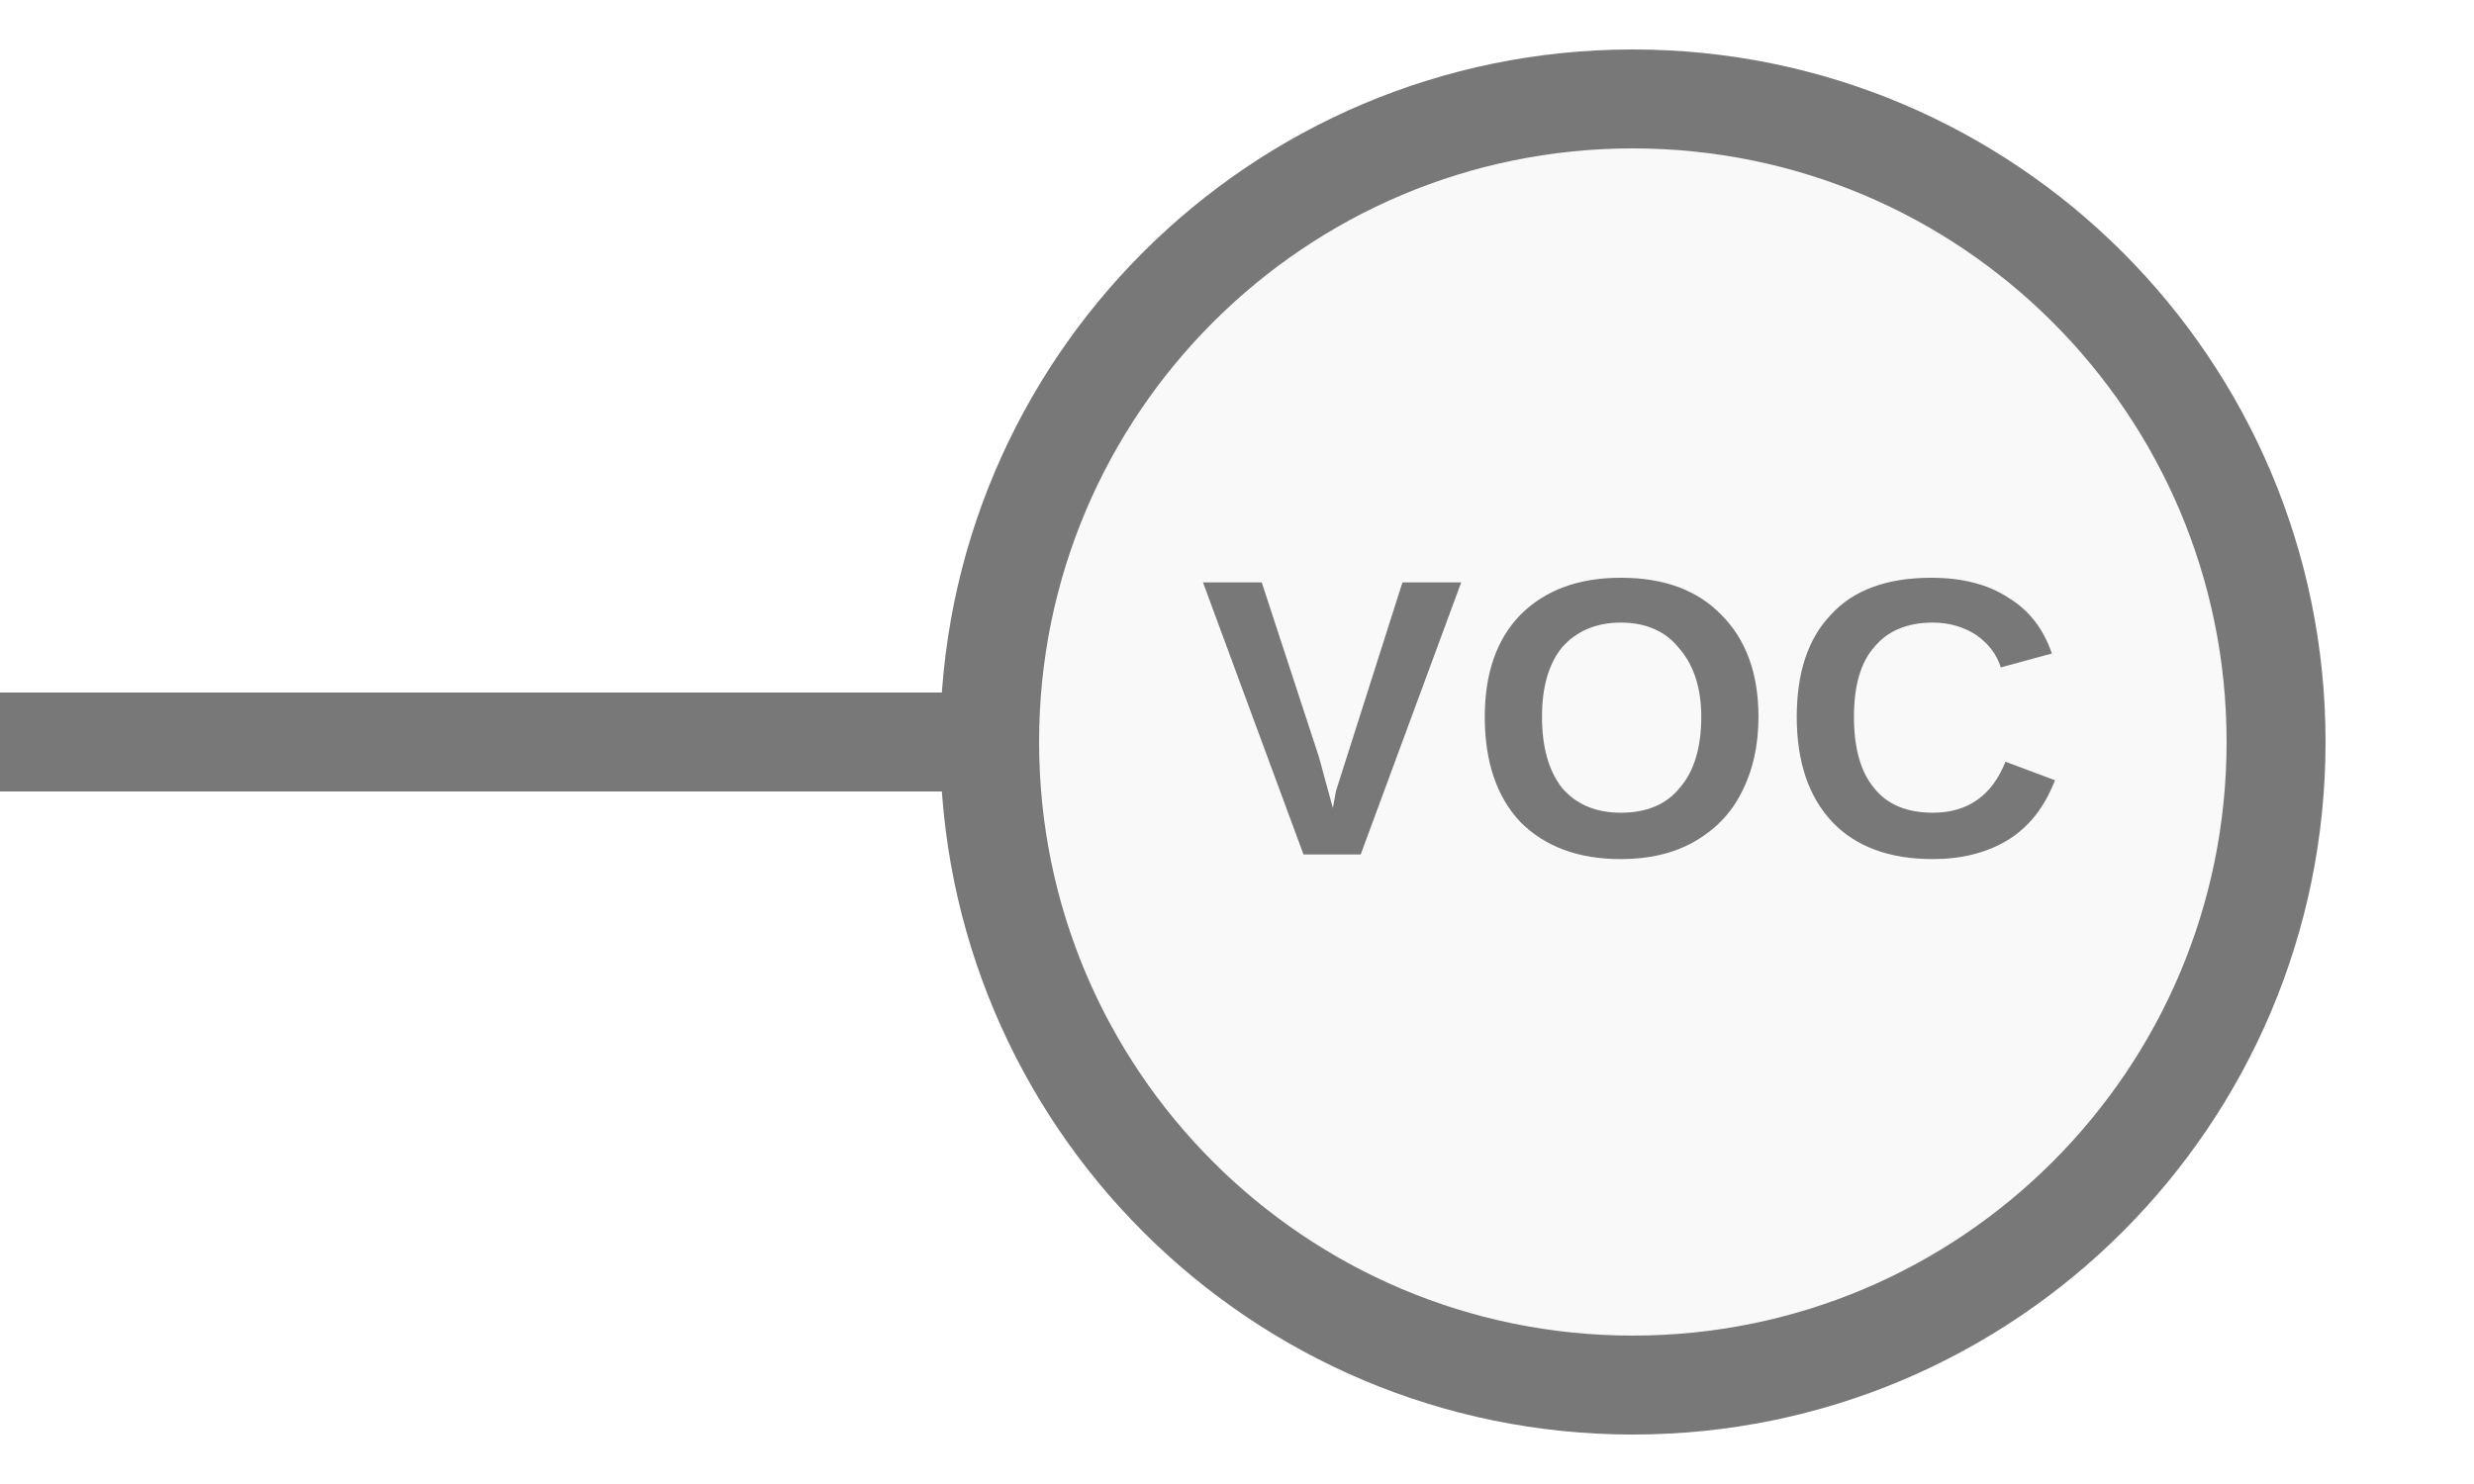
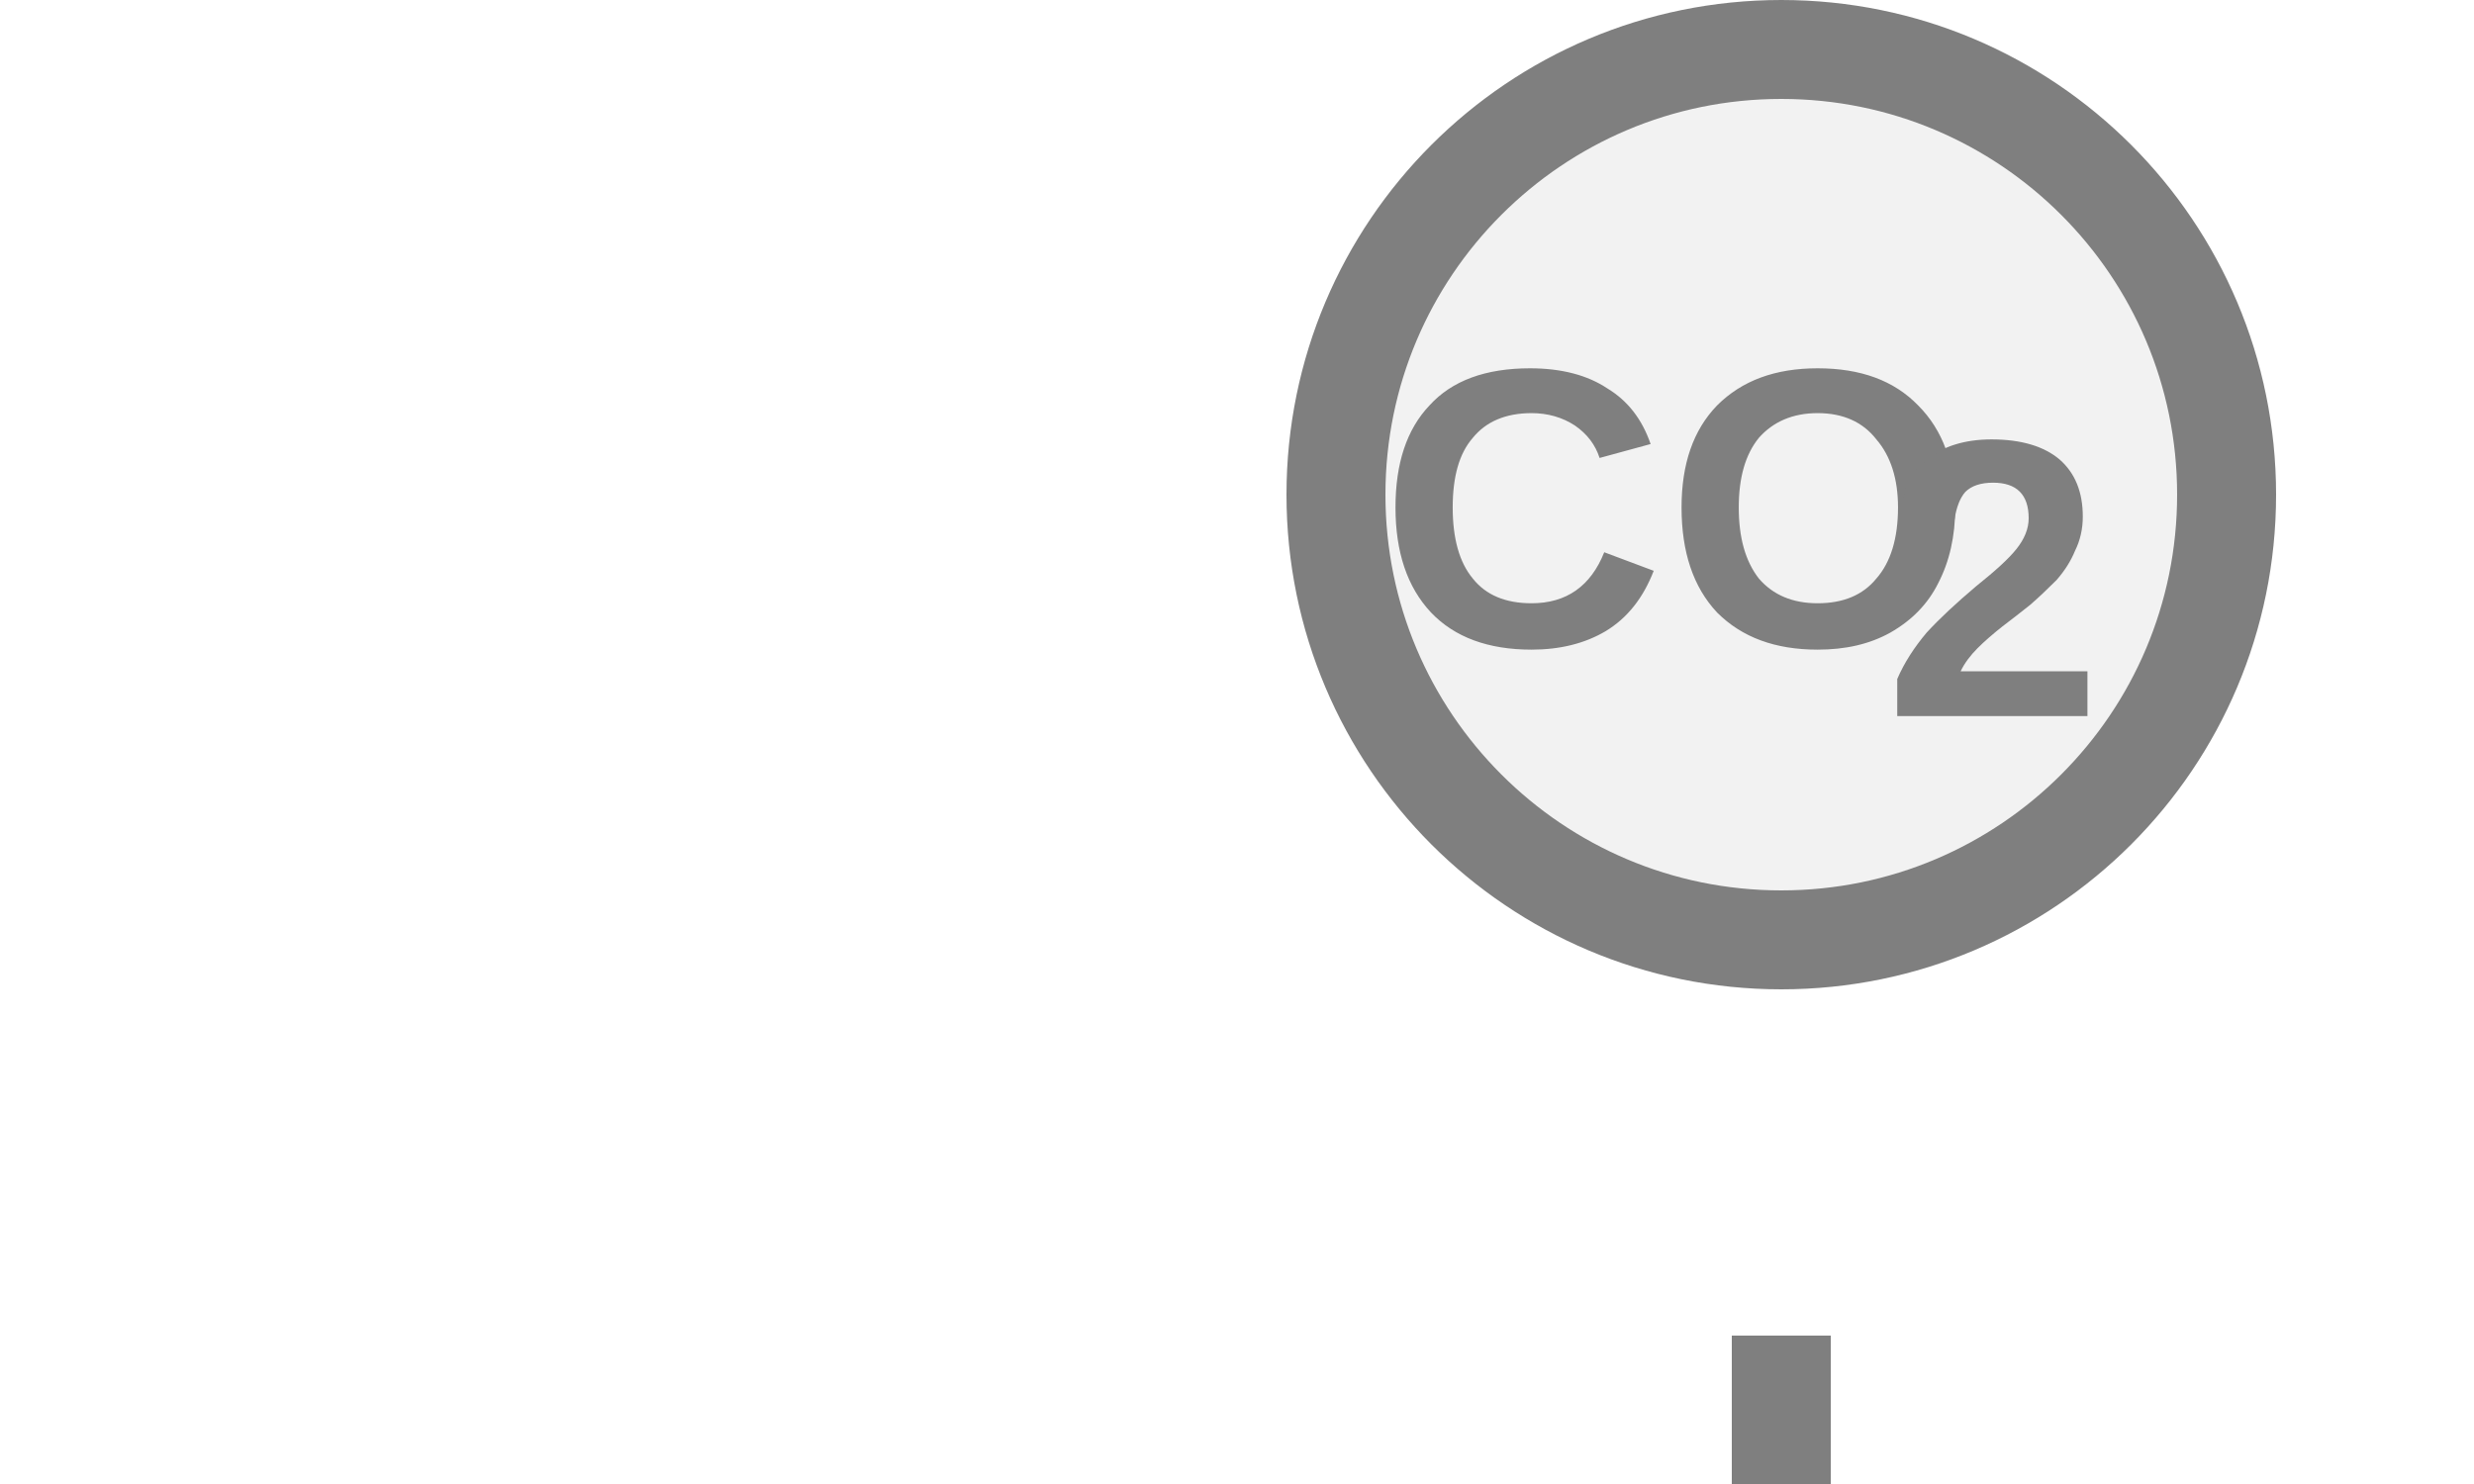
<svg xmlns="http://www.w3.org/2000/svg" width="25px" height="15px" viewBox="0 0 25 15">
-   <line x1="0" y1="7.5" x2="10" y2="7.5" stroke="#787878" stroke-width="1" stroke-linecap="round" />
-   <circle cx="16.5" cy="7.5" r="6.5" fill="#f9f9f9" stroke="#787878" stroke-width="1" />
-   <text x="16.5" y="7.5" fill="#787878" font-family="Arial, Helvetica, sans-serif" font-size="4px" font-style="normal" font-weight="600" letter-spacing="0.01em" text-anchor="middle" dominant-baseline="middle">VOC</text>
+   <rect x="17.5" y="13.5" width="1" height="1.5" fill="#7f7f7f" />
+   <circle cx="18" cy="5" r="4.5" fill="#f2f2f2" stroke="#7f7f7f" stroke-width="1" />
+   <text x="16.93" y="5.383" fill="#7f7f7f" font-family="Arial, Helvetica, sans-serif" font-size="4px" font-style="normal" font-weight="600" text-anchor="middle" dominant-baseline="middle" transform="translate(16.93 5.3825) scale(1 1) translate(-16.93 -5.3825)">CO</text>
+   <text x="19.03" y="6.103" fill="#7f7f7f" font-family="Arial, Helvetica, sans-serif" font-size="4px" font-style="normal" font-weight="600" text-anchor="start" dominant-baseline="middle" transform="translate(19.03 6.1025) scale(1 1) translate(-19.03 -6.1025)">2</text>
</svg>
